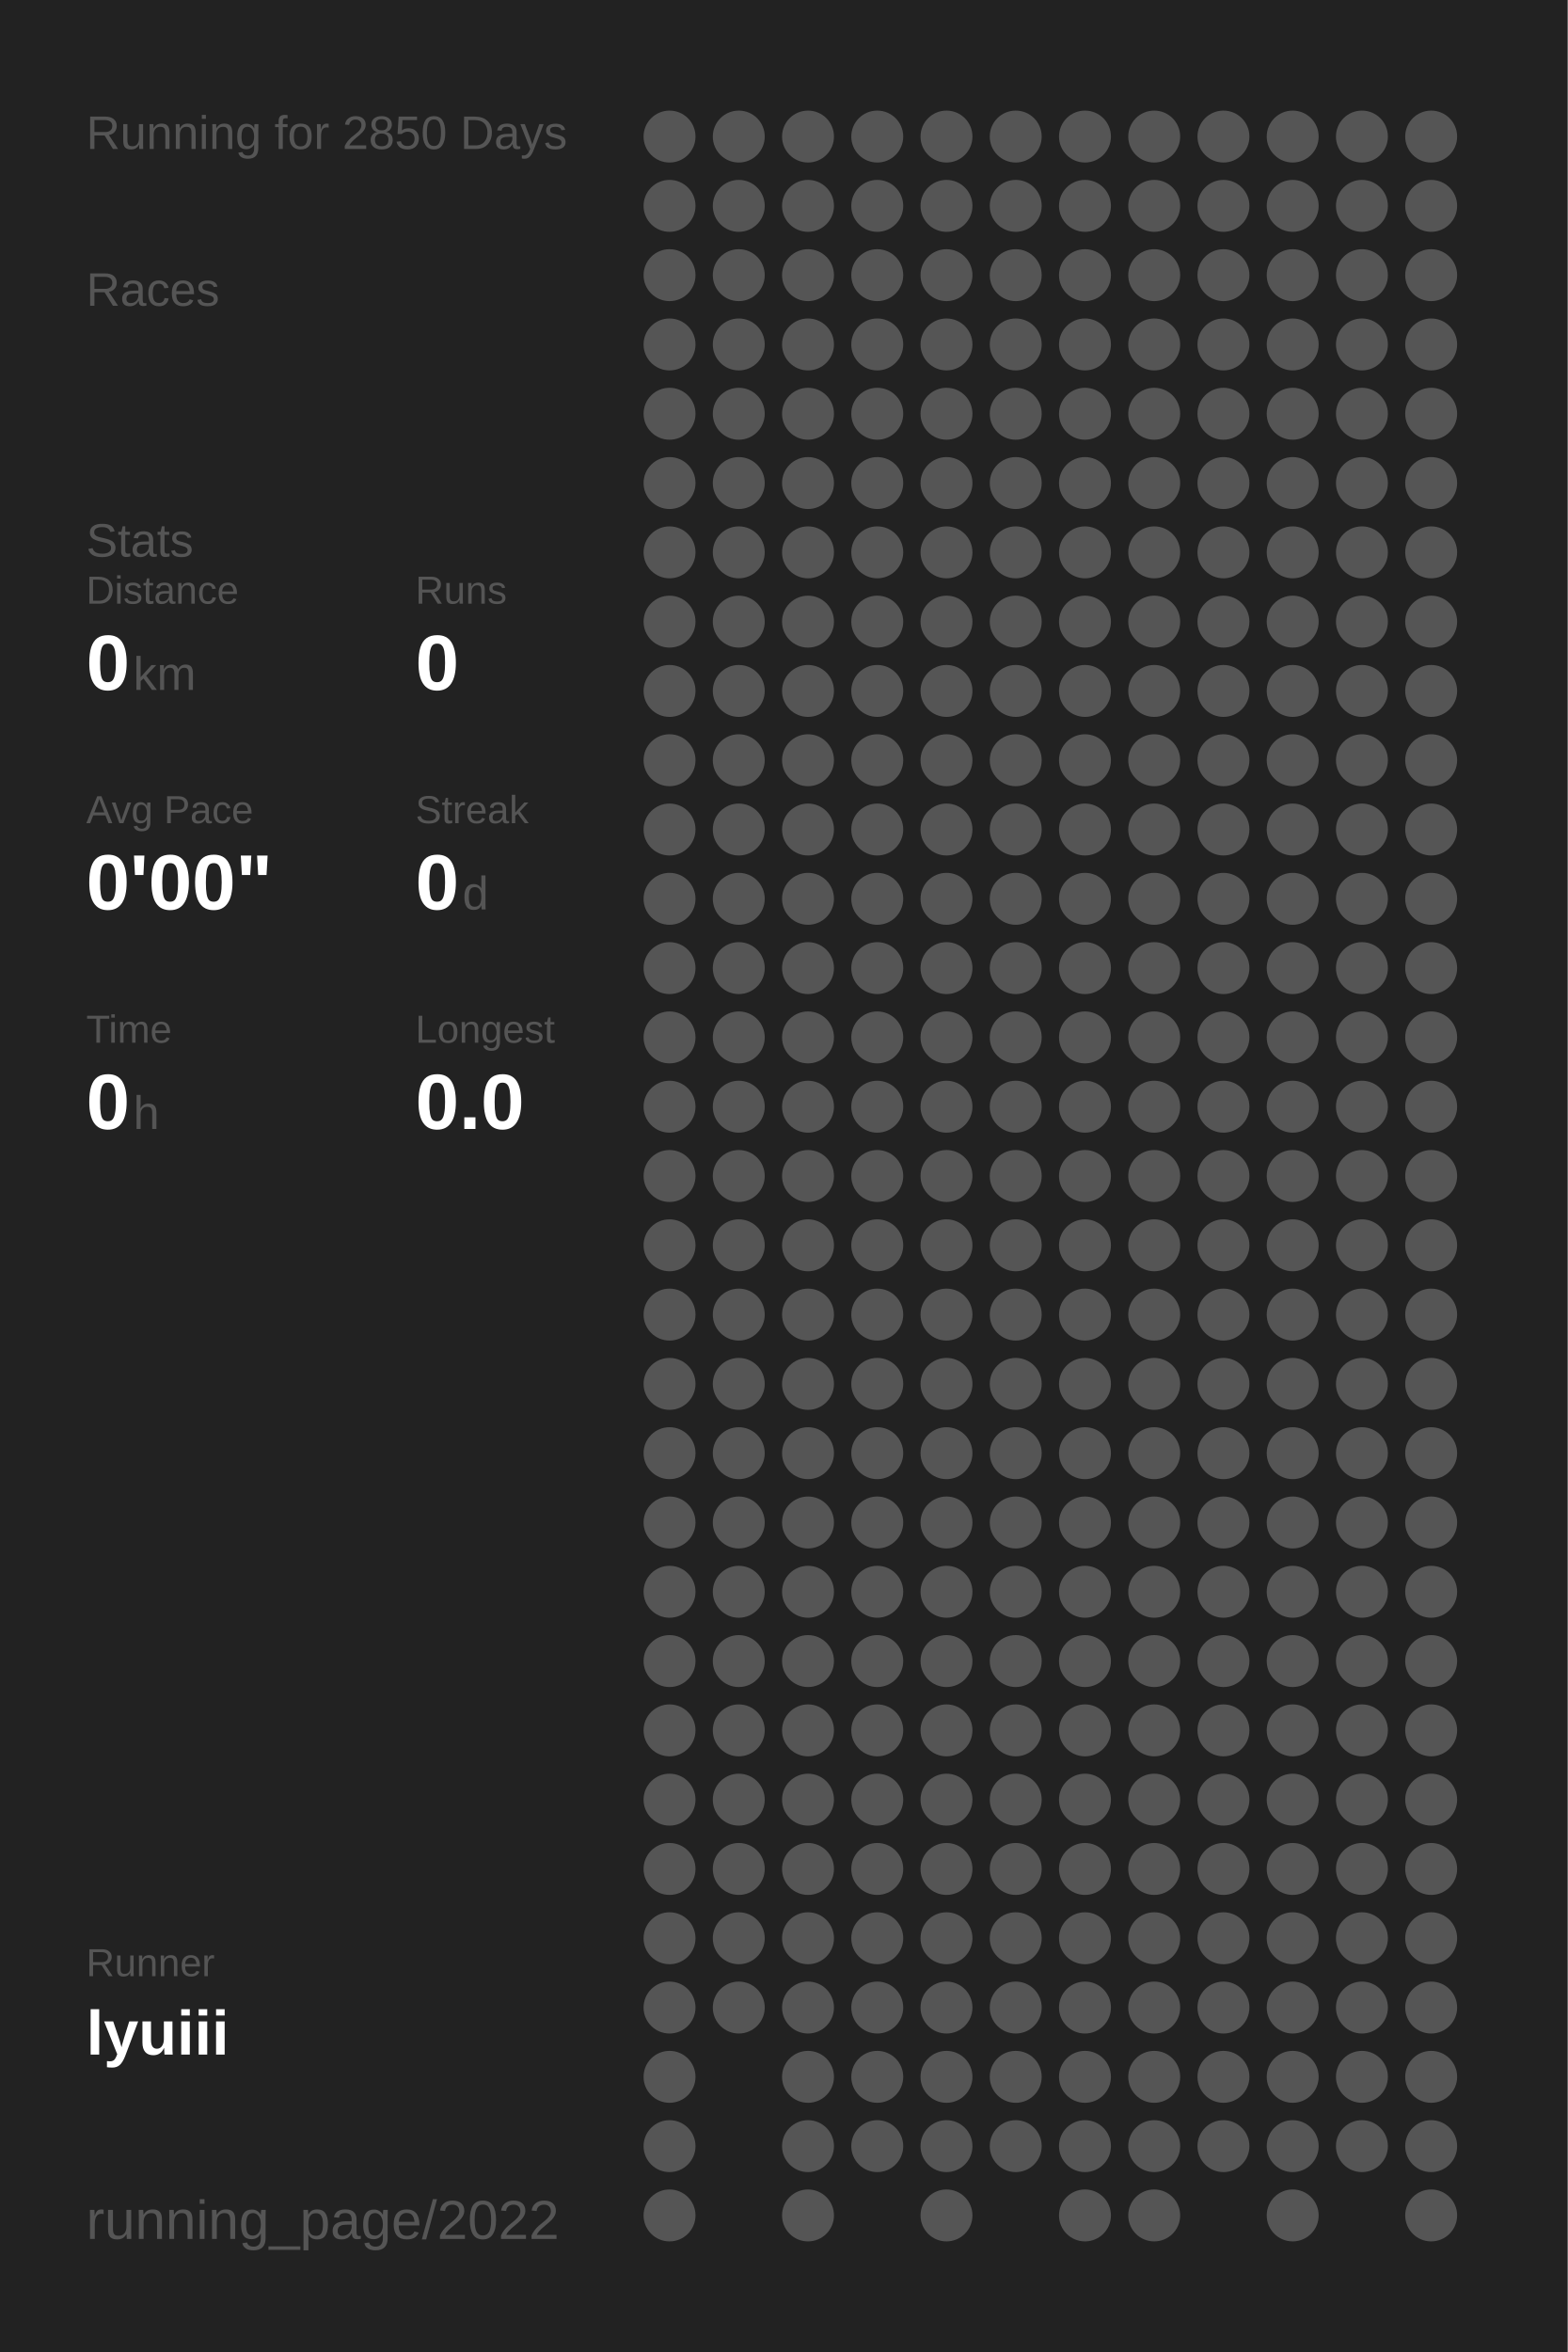
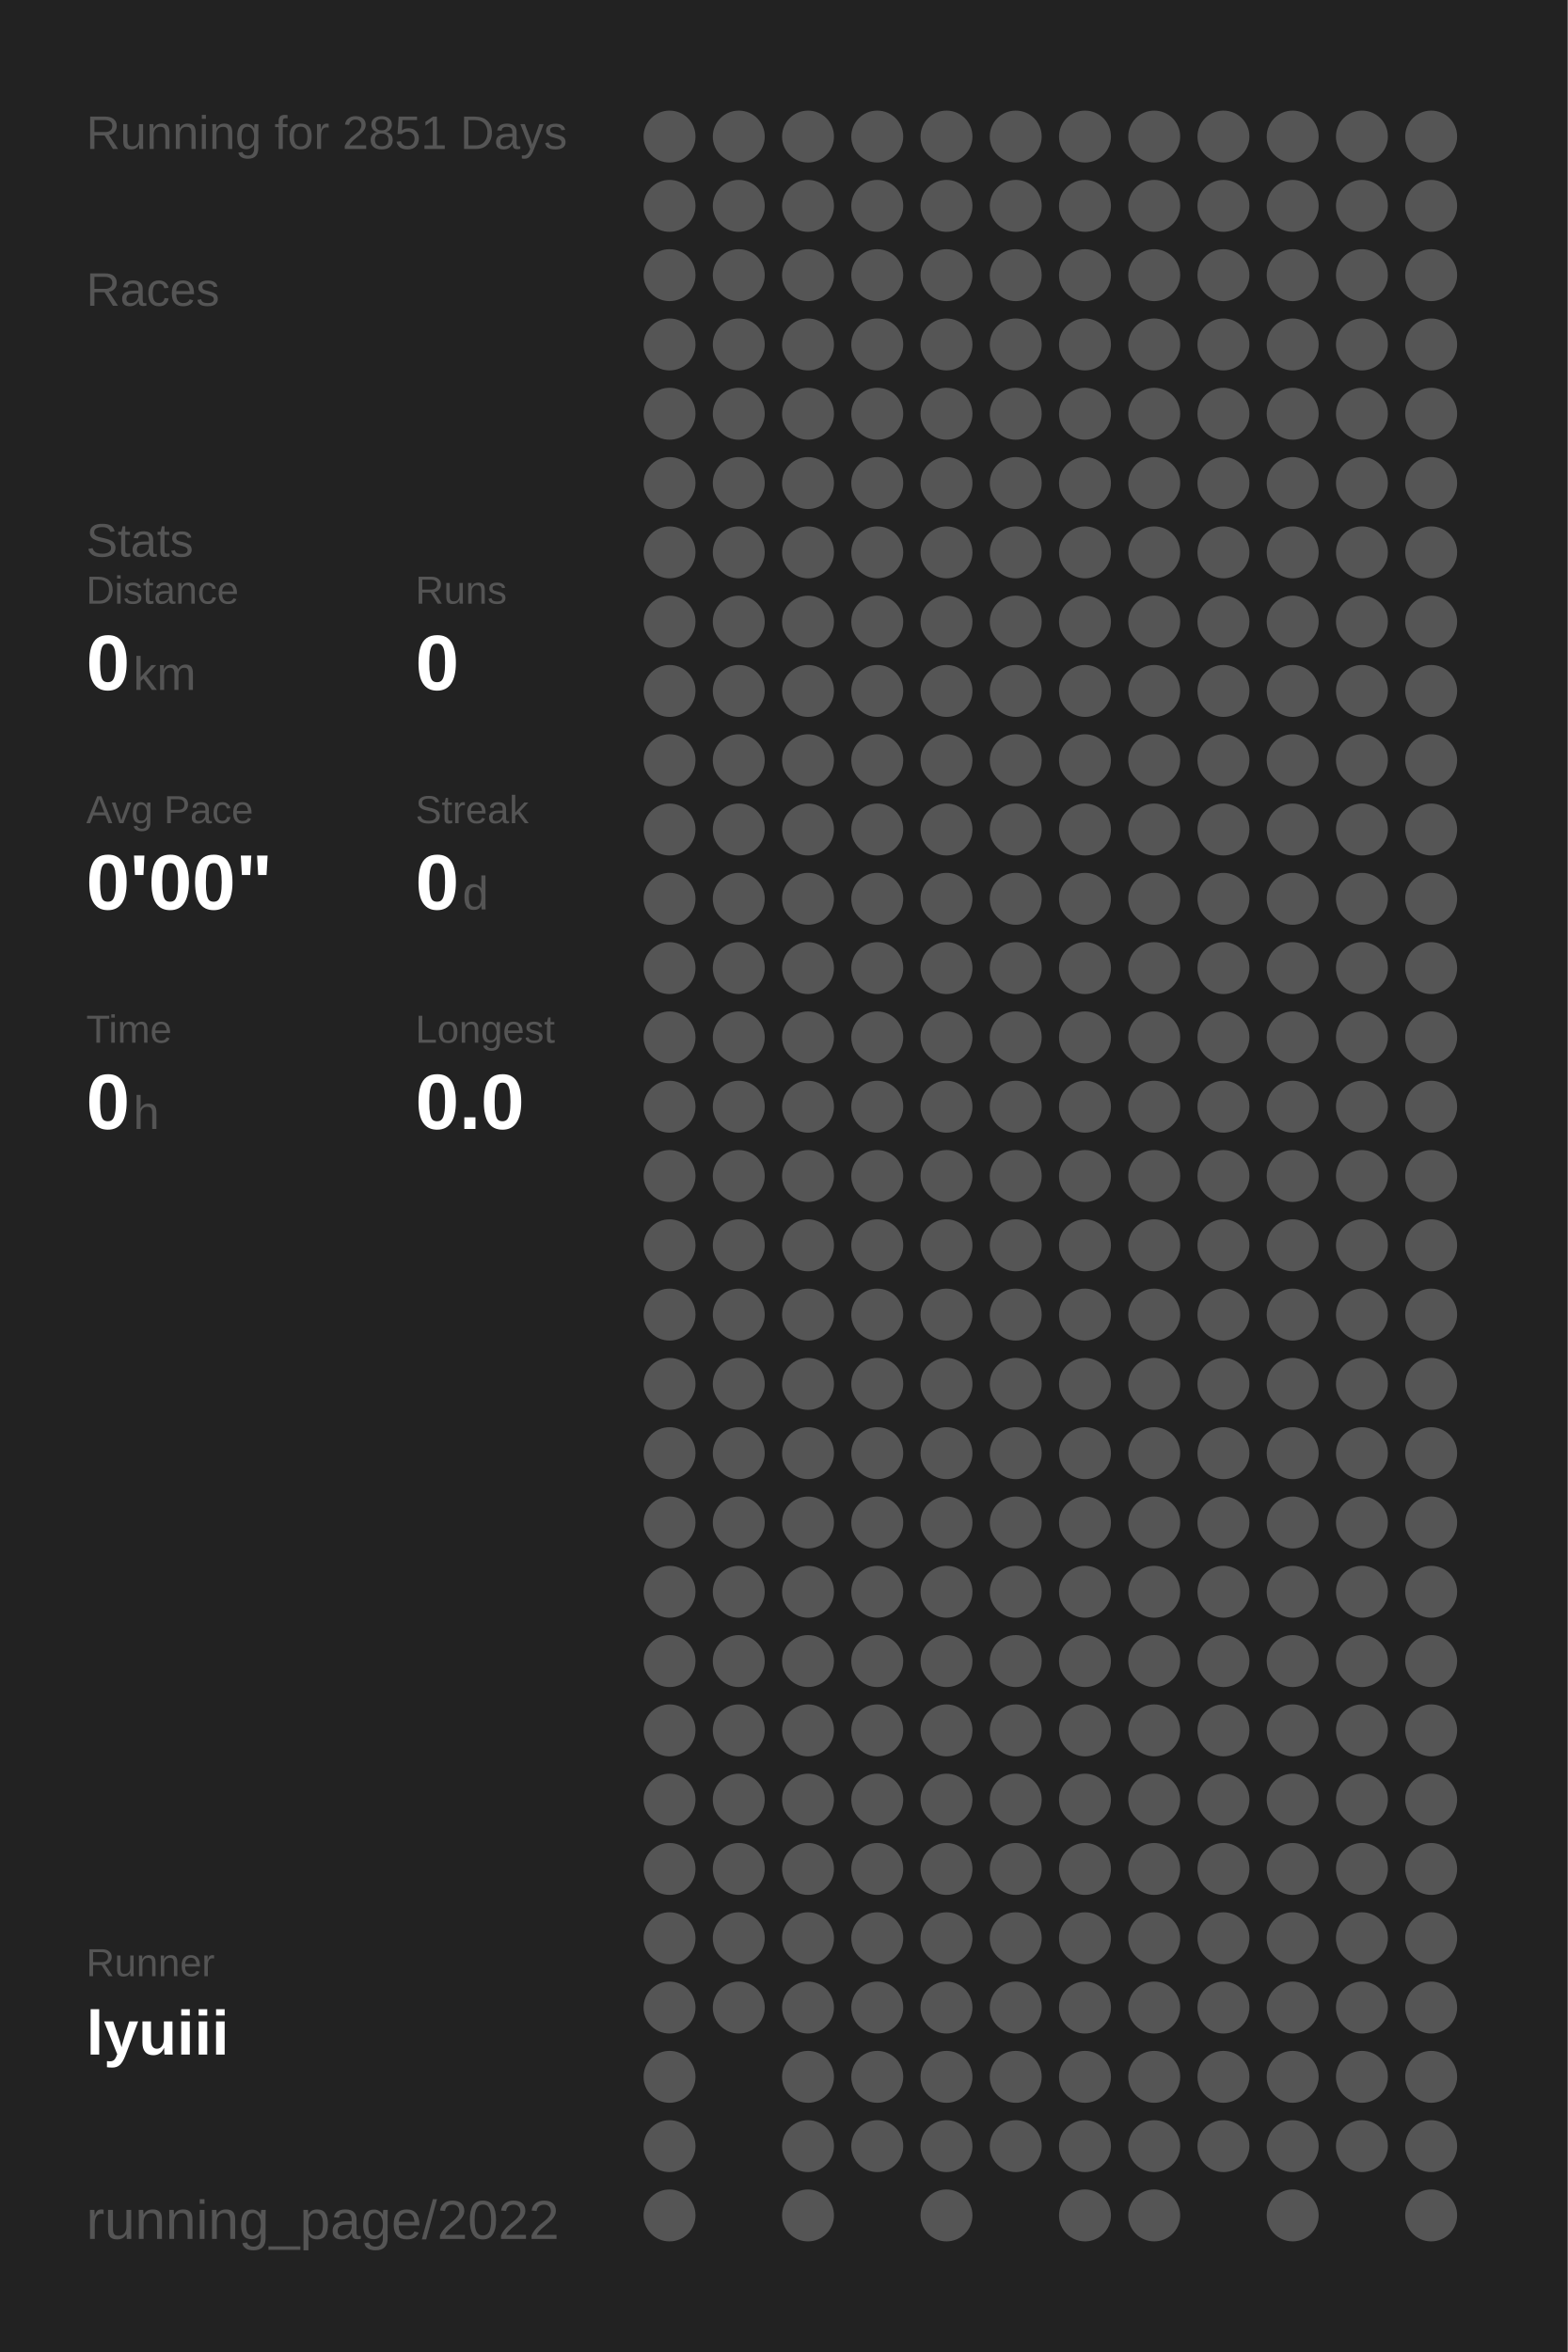
<svg xmlns="http://www.w3.org/2000/svg" baseProfile="full" height="300mm" version="1.1" viewBox="0,0,200,300" width="200mm">
  <defs />
  <rect fill="#222222" height="300" width="200" x="0" y="0" />
-   <text fill="#555555" style="font-size:6px; font-family:Arial;" x="11" y="19">Running for 2850 Days</text>
+   <text fill="#555555" style="font-size:6px; font-family:Arial;" x="11" y="19">Running for 2851 Days</text>
  <text fill="#555555" style="font-size:6px; font-family:Arial;" x="11" y="39">Races</text>
  <text fill="#555555" style="font-size:6px; font-family:Arial;" x="11" y="71">Stats</text>
  <text fill="#555555" style="font-size:5px; font-family:Arial;" x="11" y="77">Distance</text>
  <text fill="#FFFFFF" style="font-size:10px; font-family:Arial; font-weight:bold;" x="11" y="88">0</text>
  <text fill="#555555" style="font-size:6px; font-family:Arial;" x="17" y="88">km</text>
  <text fill="#555555" style="font-size:5px; font-family:Arial;" x="53" y="77">Runs</text>
  <text fill="#FFFFFF" style="font-size:10px; font-family:Arial; font-weight:bold;" x="53" y="88">0</text>
  <text fill="#555555" style="font-size:5px; font-family:Arial;" x="11" y="105">Avg Pace</text>
  <text fill="#FFFFFF" style="font-size:10px; font-family:Arial; font-weight:bold;" x="11" y="116">0'00"</text>
  <text fill="#555555" style="font-size:5px; font-family:Arial;" x="53" y="105">Streak</text>
  <text fill="#FFFFFF" style="font-size:10px; font-family:Arial; font-weight:bold;" x="53" y="116">0</text>
  <text fill="#555555" style="font-size:6px; font-family:Arial;" x="59" y="116">d</text>
  <text fill="#555555" style="font-size:5px; font-family:Arial;" x="11" y="133">Time</text>
  <text fill="#FFFFFF" style="font-size:10px; font-family:Arial; font-weight:bold;" x="11" y="144">0</text>
  <text fill="#555555" style="font-size:6px; font-family:Arial;" x="17" y="144">h</text>
  <text fill="#555555" style="font-size:5px; font-family:Arial;" x="53" y="133">Longest</text>
  <text fill="#FFFFFF" style="font-size:10px; font-family:Arial; font-weight:bold;" x="53" y="144">0.0</text>
  <text fill="#555555" style="font-size:5px; font-family:Arial;" x="11" y="252.065">Runner</text>
  <text fill="#FFFFFF" style="font-size:8px; font-family:Arial; font-weight:bold;" x="11" y="262.065">lyuiii</text>
  <text fill="#555555" style="font-size:7px; font-family:Arial;" x="11" y="285.581">running_page/2022</text>
  <circle cx="85.417" cy="17.419" fill="#555555" r="3.312" />
  <circle cx="85.417" cy="26.258" fill="#555555" r="3.312" />
  <circle cx="85.417" cy="35.097" fill="#555555" r="3.312" />
  <circle cx="85.417" cy="43.935" fill="#555555" r="3.312" />
  <circle cx="85.417" cy="52.774" fill="#555555" r="3.312" />
  <circle cx="85.417" cy="61.613" fill="#555555" r="3.312" />
  <circle cx="85.417" cy="70.452" fill="#555555" r="3.312" />
  <circle cx="85.417" cy="79.29" fill="#555555" r="3.312" />
  <circle cx="85.417" cy="88.129" fill="#555555" r="3.312" />
  <circle cx="85.417" cy="96.968" fill="#555555" r="3.312" />
  <circle cx="85.417" cy="105.806" fill="#555555" r="3.312" />
  <circle cx="85.417" cy="114.645" fill="#555555" r="3.312" />
  <circle cx="85.417" cy="123.484" fill="#555555" r="3.312" />
  <circle cx="85.417" cy="132.323" fill="#555555" r="3.312" />
  <circle cx="85.417" cy="141.161" fill="#555555" r="3.312" />
  <circle cx="85.417" cy="150" fill="#555555" r="3.312" />
  <circle cx="85.417" cy="158.839" fill="#555555" r="3.312" />
  <circle cx="85.417" cy="167.677" fill="#555555" r="3.312" />
  <circle cx="85.417" cy="176.516" fill="#555555" r="3.312" />
  <circle cx="85.417" cy="185.355" fill="#555555" r="3.312" />
  <circle cx="85.417" cy="194.194" fill="#555555" r="3.312" />
  <circle cx="85.417" cy="203.032" fill="#555555" r="3.312" />
  <circle cx="85.417" cy="211.871" fill="#555555" r="3.312" />
  <circle cx="85.417" cy="220.71" fill="#555555" r="3.312" />
  <circle cx="85.417" cy="229.548" fill="#555555" r="3.312" />
  <circle cx="85.417" cy="238.387" fill="#555555" r="3.312" />
  <circle cx="85.417" cy="247.226" fill="#555555" r="3.312" />
  <circle cx="85.417" cy="256.065" fill="#555555" r="3.312" />
  <circle cx="85.417" cy="264.903" fill="#555555" r="3.312" />
  <circle cx="85.417" cy="273.742" fill="#555555" r="3.312" />
  <circle cx="85.417" cy="282.581" fill="#555555" r="3.312" />
  <circle cx="94.25" cy="17.419" fill="#555555" r="3.312" />
  <circle cx="94.25" cy="26.258" fill="#555555" r="3.312" />
  <circle cx="94.25" cy="35.097" fill="#555555" r="3.312" />
  <circle cx="94.25" cy="43.935" fill="#555555" r="3.312" />
  <circle cx="94.25" cy="52.774" fill="#555555" r="3.312" />
  <circle cx="94.25" cy="61.613" fill="#555555" r="3.312" />
  <circle cx="94.25" cy="70.452" fill="#555555" r="3.312" />
  <circle cx="94.25" cy="79.29" fill="#555555" r="3.312" />
  <circle cx="94.25" cy="88.129" fill="#555555" r="3.312" />
  <circle cx="94.25" cy="96.968" fill="#555555" r="3.312" />
  <circle cx="94.25" cy="105.806" fill="#555555" r="3.312" />
  <circle cx="94.25" cy="114.645" fill="#555555" r="3.312" />
  <circle cx="94.25" cy="123.484" fill="#555555" r="3.312" />
  <circle cx="94.25" cy="132.323" fill="#555555" r="3.312" />
  <circle cx="94.25" cy="141.161" fill="#555555" r="3.312" />
  <circle cx="94.25" cy="150" fill="#555555" r="3.312" />
  <circle cx="94.25" cy="158.839" fill="#555555" r="3.312" />
  <circle cx="94.25" cy="167.677" fill="#555555" r="3.312" />
  <circle cx="94.25" cy="176.516" fill="#555555" r="3.312" />
  <circle cx="94.25" cy="185.355" fill="#555555" r="3.312" />
  <circle cx="94.25" cy="194.194" fill="#555555" r="3.312" />
  <circle cx="94.25" cy="203.032" fill="#555555" r="3.312" />
  <circle cx="94.25" cy="211.871" fill="#555555" r="3.312" />
  <circle cx="94.25" cy="220.71" fill="#555555" r="3.312" />
  <circle cx="94.25" cy="229.548" fill="#555555" r="3.312" />
  <circle cx="94.25" cy="238.387" fill="#555555" r="3.312" />
  <circle cx="94.25" cy="247.226" fill="#555555" r="3.312" />
  <circle cx="94.25" cy="256.065" fill="#555555" r="3.312" />
  <circle cx="103.083" cy="17.419" fill="#555555" r="3.312" />
  <circle cx="103.083" cy="26.258" fill="#555555" r="3.312" />
  <circle cx="103.083" cy="35.097" fill="#555555" r="3.312" />
  <circle cx="103.083" cy="43.935" fill="#555555" r="3.312" />
  <circle cx="103.083" cy="52.774" fill="#555555" r="3.312" />
  <circle cx="103.083" cy="61.613" fill="#555555" r="3.312" />
  <circle cx="103.083" cy="70.452" fill="#555555" r="3.312" />
  <circle cx="103.083" cy="79.29" fill="#555555" r="3.312" />
  <circle cx="103.083" cy="88.129" fill="#555555" r="3.312" />
  <circle cx="103.083" cy="96.968" fill="#555555" r="3.312" />
  <circle cx="103.083" cy="105.806" fill="#555555" r="3.312" />
  <circle cx="103.083" cy="114.645" fill="#555555" r="3.312" />
  <circle cx="103.083" cy="123.484" fill="#555555" r="3.312" />
  <circle cx="103.083" cy="132.323" fill="#555555" r="3.312" />
  <circle cx="103.083" cy="141.161" fill="#555555" r="3.312" />
  <circle cx="103.083" cy="150" fill="#555555" r="3.312" />
  <circle cx="103.083" cy="158.839" fill="#555555" r="3.312" />
  <circle cx="103.083" cy="167.677" fill="#555555" r="3.312" />
  <circle cx="103.083" cy="176.516" fill="#555555" r="3.312" />
  <circle cx="103.083" cy="185.355" fill="#555555" r="3.312" />
  <circle cx="103.083" cy="194.194" fill="#555555" r="3.312" />
  <circle cx="103.083" cy="203.032" fill="#555555" r="3.312" />
  <circle cx="103.083" cy="211.871" fill="#555555" r="3.312" />
  <circle cx="103.083" cy="220.71" fill="#555555" r="3.312" />
  <circle cx="103.083" cy="229.548" fill="#555555" r="3.312" />
  <circle cx="103.083" cy="238.387" fill="#555555" r="3.312" />
  <circle cx="103.083" cy="247.226" fill="#555555" r="3.312" />
  <circle cx="103.083" cy="256.065" fill="#555555" r="3.312" />
  <circle cx="103.083" cy="264.903" fill="#555555" r="3.312" />
  <circle cx="103.083" cy="273.742" fill="#555555" r="3.312" />
  <circle cx="103.083" cy="282.581" fill="#555555" r="3.312" />
  <circle cx="111.917" cy="17.419" fill="#555555" r="3.312" />
  <circle cx="111.917" cy="26.258" fill="#555555" r="3.312" />
  <circle cx="111.917" cy="35.097" fill="#555555" r="3.312" />
  <circle cx="111.917" cy="43.935" fill="#555555" r="3.312" />
  <circle cx="111.917" cy="52.774" fill="#555555" r="3.312" />
  <circle cx="111.917" cy="61.613" fill="#555555" r="3.312" />
  <circle cx="111.917" cy="70.452" fill="#555555" r="3.312" />
  <circle cx="111.917" cy="79.29" fill="#555555" r="3.312" />
  <circle cx="111.917" cy="88.129" fill="#555555" r="3.312" />
  <circle cx="111.917" cy="96.968" fill="#555555" r="3.312" />
  <circle cx="111.917" cy="105.806" fill="#555555" r="3.312" />
  <circle cx="111.917" cy="114.645" fill="#555555" r="3.312" />
  <circle cx="111.917" cy="123.484" fill="#555555" r="3.312" />
  <circle cx="111.917" cy="132.323" fill="#555555" r="3.312" />
  <circle cx="111.917" cy="141.161" fill="#555555" r="3.312" />
  <circle cx="111.917" cy="150" fill="#555555" r="3.312" />
  <circle cx="111.917" cy="158.839" fill="#555555" r="3.312" />
  <circle cx="111.917" cy="167.677" fill="#555555" r="3.312" />
  <circle cx="111.917" cy="176.516" fill="#555555" r="3.312" />
  <circle cx="111.917" cy="185.355" fill="#555555" r="3.312" />
  <circle cx="111.917" cy="194.194" fill="#555555" r="3.312" />
  <circle cx="111.917" cy="203.032" fill="#555555" r="3.312" />
  <circle cx="111.917" cy="211.871" fill="#555555" r="3.312" />
  <circle cx="111.917" cy="220.71" fill="#555555" r="3.312" />
  <circle cx="111.917" cy="229.548" fill="#555555" r="3.312" />
  <circle cx="111.917" cy="238.387" fill="#555555" r="3.312" />
  <circle cx="111.917" cy="247.226" fill="#555555" r="3.312" />
  <circle cx="111.917" cy="256.065" fill="#555555" r="3.312" />
  <circle cx="111.917" cy="264.903" fill="#555555" r="3.312" />
  <circle cx="111.917" cy="273.742" fill="#555555" r="3.312" />
  <circle cx="120.75" cy="17.419" fill="#555555" r="3.312" />
  <circle cx="120.75" cy="26.258" fill="#555555" r="3.312" />
  <circle cx="120.75" cy="35.097" fill="#555555" r="3.312" />
  <circle cx="120.75" cy="43.935" fill="#555555" r="3.312" />
  <circle cx="120.75" cy="52.774" fill="#555555" r="3.312" />
  <circle cx="120.75" cy="61.613" fill="#555555" r="3.312" />
  <circle cx="120.75" cy="70.452" fill="#555555" r="3.312" />
  <circle cx="120.75" cy="79.29" fill="#555555" r="3.312" />
  <circle cx="120.75" cy="88.129" fill="#555555" r="3.312" />
  <circle cx="120.75" cy="96.968" fill="#555555" r="3.312" />
  <circle cx="120.75" cy="105.806" fill="#555555" r="3.312" />
  <circle cx="120.75" cy="114.645" fill="#555555" r="3.312" />
  <circle cx="120.75" cy="123.484" fill="#555555" r="3.312" />
  <circle cx="120.75" cy="132.323" fill="#555555" r="3.312" />
  <circle cx="120.75" cy="141.161" fill="#555555" r="3.312" />
  <circle cx="120.75" cy="150" fill="#555555" r="3.312" />
  <circle cx="120.75" cy="158.839" fill="#555555" r="3.312" />
  <circle cx="120.75" cy="167.677" fill="#555555" r="3.312" />
  <circle cx="120.75" cy="176.516" fill="#555555" r="3.312" />
  <circle cx="120.75" cy="185.355" fill="#555555" r="3.312" />
  <circle cx="120.75" cy="194.194" fill="#555555" r="3.312" />
  <circle cx="120.75" cy="203.032" fill="#555555" r="3.312" />
  <circle cx="120.75" cy="211.871" fill="#555555" r="3.312" />
  <circle cx="120.75" cy="220.71" fill="#555555" r="3.312" />
  <circle cx="120.75" cy="229.548" fill="#555555" r="3.312" />
  <circle cx="120.75" cy="238.387" fill="#555555" r="3.312" />
  <circle cx="120.75" cy="247.226" fill="#555555" r="3.312" />
  <circle cx="120.75" cy="256.065" fill="#555555" r="3.312" />
  <circle cx="120.75" cy="264.903" fill="#555555" r="3.312" />
  <circle cx="120.75" cy="273.742" fill="#555555" r="3.312" />
  <circle cx="120.75" cy="282.581" fill="#555555" r="3.312" />
  <circle cx="129.583" cy="17.419" fill="#555555" r="3.312" />
  <circle cx="129.583" cy="26.258" fill="#555555" r="3.312" />
  <circle cx="129.583" cy="35.097" fill="#555555" r="3.312" />
  <circle cx="129.583" cy="43.935" fill="#555555" r="3.312" />
  <circle cx="129.583" cy="52.774" fill="#555555" r="3.312" />
  <circle cx="129.583" cy="61.613" fill="#555555" r="3.312" />
  <circle cx="129.583" cy="70.452" fill="#555555" r="3.312" />
  <circle cx="129.583" cy="79.29" fill="#555555" r="3.312" />
  <circle cx="129.583" cy="88.129" fill="#555555" r="3.312" />
  <circle cx="129.583" cy="96.968" fill="#555555" r="3.312" />
  <circle cx="129.583" cy="105.806" fill="#555555" r="3.312" />
  <circle cx="129.583" cy="114.645" fill="#555555" r="3.312" />
  <circle cx="129.583" cy="123.484" fill="#555555" r="3.312" />
  <circle cx="129.583" cy="132.323" fill="#555555" r="3.312" />
  <circle cx="129.583" cy="141.161" fill="#555555" r="3.312" />
  <circle cx="129.583" cy="150" fill="#555555" r="3.312" />
  <circle cx="129.583" cy="158.839" fill="#555555" r="3.312" />
  <circle cx="129.583" cy="167.677" fill="#555555" r="3.312" />
  <circle cx="129.583" cy="176.516" fill="#555555" r="3.312" />
  <circle cx="129.583" cy="185.355" fill="#555555" r="3.312" />
  <circle cx="129.583" cy="194.194" fill="#555555" r="3.312" />
  <circle cx="129.583" cy="203.032" fill="#555555" r="3.312" />
  <circle cx="129.583" cy="211.871" fill="#555555" r="3.312" />
  <circle cx="129.583" cy="220.71" fill="#555555" r="3.312" />
  <circle cx="129.583" cy="229.548" fill="#555555" r="3.312" />
  <circle cx="129.583" cy="238.387" fill="#555555" r="3.312" />
  <circle cx="129.583" cy="247.226" fill="#555555" r="3.312" />
  <circle cx="129.583" cy="256.065" fill="#555555" r="3.312" />
  <circle cx="129.583" cy="264.903" fill="#555555" r="3.312" />
  <circle cx="129.583" cy="273.742" fill="#555555" r="3.312" />
  <circle cx="138.417" cy="17.419" fill="#555555" r="3.312" />
  <circle cx="138.417" cy="26.258" fill="#555555" r="3.312" />
  <circle cx="138.417" cy="35.097" fill="#555555" r="3.312" />
  <circle cx="138.417" cy="43.935" fill="#555555" r="3.312" />
  <circle cx="138.417" cy="52.774" fill="#555555" r="3.312" />
  <circle cx="138.417" cy="61.613" fill="#555555" r="3.312" />
  <circle cx="138.417" cy="70.452" fill="#555555" r="3.312" />
  <circle cx="138.417" cy="79.29" fill="#555555" r="3.312" />
  <circle cx="138.417" cy="88.129" fill="#555555" r="3.312" />
  <circle cx="138.417" cy="96.968" fill="#555555" r="3.312" />
  <circle cx="138.417" cy="105.806" fill="#555555" r="3.312" />
  <circle cx="138.417" cy="114.645" fill="#555555" r="3.312" />
  <circle cx="138.417" cy="123.484" fill="#555555" r="3.312" />
  <circle cx="138.417" cy="132.323" fill="#555555" r="3.312" />
  <circle cx="138.417" cy="141.161" fill="#555555" r="3.312" />
  <circle cx="138.417" cy="150" fill="#555555" r="3.312" />
  <circle cx="138.417" cy="158.839" fill="#555555" r="3.312" />
  <circle cx="138.417" cy="167.677" fill="#555555" r="3.312" />
  <circle cx="138.417" cy="176.516" fill="#555555" r="3.312" />
  <circle cx="138.417" cy="185.355" fill="#555555" r="3.312" />
  <circle cx="138.417" cy="194.194" fill="#555555" r="3.312" />
  <circle cx="138.417" cy="203.032" fill="#555555" r="3.312" />
  <circle cx="138.417" cy="211.871" fill="#555555" r="3.312" />
  <circle cx="138.417" cy="220.71" fill="#555555" r="3.312" />
  <circle cx="138.417" cy="229.548" fill="#555555" r="3.312" />
  <circle cx="138.417" cy="238.387" fill="#555555" r="3.312" />
  <circle cx="138.417" cy="247.226" fill="#555555" r="3.312" />
  <circle cx="138.417" cy="256.065" fill="#555555" r="3.312" />
  <circle cx="138.417" cy="264.903" fill="#555555" r="3.312" />
  <circle cx="138.417" cy="273.742" fill="#555555" r="3.312" />
  <circle cx="138.417" cy="282.581" fill="#555555" r="3.312" />
  <circle cx="147.25" cy="17.419" fill="#555555" r="3.312" />
  <circle cx="147.25" cy="26.258" fill="#555555" r="3.312" />
  <circle cx="147.25" cy="35.097" fill="#555555" r="3.312" />
  <circle cx="147.25" cy="43.935" fill="#555555" r="3.312" />
  <circle cx="147.25" cy="52.774" fill="#555555" r="3.312" />
  <circle cx="147.25" cy="61.613" fill="#555555" r="3.312" />
  <circle cx="147.25" cy="70.452" fill="#555555" r="3.312" />
  <circle cx="147.25" cy="79.29" fill="#555555" r="3.312" />
  <circle cx="147.25" cy="88.129" fill="#555555" r="3.312" />
  <circle cx="147.25" cy="96.968" fill="#555555" r="3.312" />
  <circle cx="147.25" cy="105.806" fill="#555555" r="3.312" />
  <circle cx="147.25" cy="114.645" fill="#555555" r="3.312" />
  <circle cx="147.25" cy="123.484" fill="#555555" r="3.312" />
  <circle cx="147.25" cy="132.323" fill="#555555" r="3.312" />
  <circle cx="147.25" cy="141.161" fill="#555555" r="3.312" />
  <circle cx="147.25" cy="150" fill="#555555" r="3.312" />
  <circle cx="147.25" cy="158.839" fill="#555555" r="3.312" />
  <circle cx="147.25" cy="167.677" fill="#555555" r="3.312" />
  <circle cx="147.25" cy="176.516" fill="#555555" r="3.312" />
  <circle cx="147.25" cy="185.355" fill="#555555" r="3.312" />
  <circle cx="147.25" cy="194.194" fill="#555555" r="3.312" />
  <circle cx="147.25" cy="203.032" fill="#555555" r="3.312" />
  <circle cx="147.25" cy="211.871" fill="#555555" r="3.312" />
  <circle cx="147.25" cy="220.71" fill="#555555" r="3.312" />
  <circle cx="147.25" cy="229.548" fill="#555555" r="3.312" />
  <circle cx="147.25" cy="238.387" fill="#555555" r="3.312" />
  <circle cx="147.25" cy="247.226" fill="#555555" r="3.312" />
  <circle cx="147.25" cy="256.065" fill="#555555" r="3.312" />
  <circle cx="147.25" cy="264.903" fill="#555555" r="3.312" />
  <circle cx="147.25" cy="273.742" fill="#555555" r="3.312" />
  <circle cx="147.25" cy="282.581" fill="#555555" r="3.312" />
  <circle cx="156.083" cy="17.419" fill="#555555" r="3.312" />
  <circle cx="156.083" cy="26.258" fill="#555555" r="3.312" />
  <circle cx="156.083" cy="35.097" fill="#555555" r="3.312" />
  <circle cx="156.083" cy="43.935" fill="#555555" r="3.312" />
  <circle cx="156.083" cy="52.774" fill="#555555" r="3.312" />
  <circle cx="156.083" cy="61.613" fill="#555555" r="3.312" />
  <circle cx="156.083" cy="70.452" fill="#555555" r="3.312" />
  <circle cx="156.083" cy="79.29" fill="#555555" r="3.312" />
  <circle cx="156.083" cy="88.129" fill="#555555" r="3.312" />
  <circle cx="156.083" cy="96.968" fill="#555555" r="3.312" />
  <circle cx="156.083" cy="105.806" fill="#555555" r="3.312" />
  <circle cx="156.083" cy="114.645" fill="#555555" r="3.312" />
  <circle cx="156.083" cy="123.484" fill="#555555" r="3.312" />
  <circle cx="156.083" cy="132.323" fill="#555555" r="3.312" />
  <circle cx="156.083" cy="141.161" fill="#555555" r="3.312" />
  <circle cx="156.083" cy="150" fill="#555555" r="3.312" />
  <circle cx="156.083" cy="158.839" fill="#555555" r="3.312" />
  <circle cx="156.083" cy="167.677" fill="#555555" r="3.312" />
  <circle cx="156.083" cy="176.516" fill="#555555" r="3.312" />
  <circle cx="156.083" cy="185.355" fill="#555555" r="3.312" />
  <circle cx="156.083" cy="194.194" fill="#555555" r="3.312" />
  <circle cx="156.083" cy="203.032" fill="#555555" r="3.312" />
  <circle cx="156.083" cy="211.871" fill="#555555" r="3.312" />
  <circle cx="156.083" cy="220.71" fill="#555555" r="3.312" />
  <circle cx="156.083" cy="229.548" fill="#555555" r="3.312" />
  <circle cx="156.083" cy="238.387" fill="#555555" r="3.312" />
  <circle cx="156.083" cy="247.226" fill="#555555" r="3.312" />
  <circle cx="156.083" cy="256.065" fill="#555555" r="3.312" />
  <circle cx="156.083" cy="264.903" fill="#555555" r="3.312" />
  <circle cx="156.083" cy="273.742" fill="#555555" r="3.312" />
  <circle cx="164.917" cy="17.419" fill="#555555" r="3.312" />
  <circle cx="164.917" cy="26.258" fill="#555555" r="3.312" />
  <circle cx="164.917" cy="35.097" fill="#555555" r="3.312" />
  <circle cx="164.917" cy="43.935" fill="#555555" r="3.312" />
  <circle cx="164.917" cy="52.774" fill="#555555" r="3.312" />
  <circle cx="164.917" cy="61.613" fill="#555555" r="3.312" />
  <circle cx="164.917" cy="70.452" fill="#555555" r="3.312" />
  <circle cx="164.917" cy="79.29" fill="#555555" r="3.312" />
  <circle cx="164.917" cy="88.129" fill="#555555" r="3.312" />
  <circle cx="164.917" cy="96.968" fill="#555555" r="3.312" />
  <circle cx="164.917" cy="105.806" fill="#555555" r="3.312" />
  <circle cx="164.917" cy="114.645" fill="#555555" r="3.312" />
  <circle cx="164.917" cy="123.484" fill="#555555" r="3.312" />
  <circle cx="164.917" cy="132.323" fill="#555555" r="3.312" />
  <circle cx="164.917" cy="141.161" fill="#555555" r="3.312" />
  <circle cx="164.917" cy="150" fill="#555555" r="3.312" />
  <circle cx="164.917" cy="158.839" fill="#555555" r="3.312" />
  <circle cx="164.917" cy="167.677" fill="#555555" r="3.312" />
  <circle cx="164.917" cy="176.516" fill="#555555" r="3.312" />
  <circle cx="164.917" cy="185.355" fill="#555555" r="3.312" />
  <circle cx="164.917" cy="194.194" fill="#555555" r="3.312" />
  <circle cx="164.917" cy="203.032" fill="#555555" r="3.312" />
  <circle cx="164.917" cy="211.871" fill="#555555" r="3.312" />
  <circle cx="164.917" cy="220.71" fill="#555555" r="3.312" />
  <circle cx="164.917" cy="229.548" fill="#555555" r="3.312" />
  <circle cx="164.917" cy="238.387" fill="#555555" r="3.312" />
  <circle cx="164.917" cy="247.226" fill="#555555" r="3.312" />
  <circle cx="164.917" cy="256.065" fill="#555555" r="3.312" />
  <circle cx="164.917" cy="264.903" fill="#555555" r="3.312" />
  <circle cx="164.917" cy="273.742" fill="#555555" r="3.312" />
  <circle cx="164.917" cy="282.581" fill="#555555" r="3.312" />
  <circle cx="173.75" cy="17.419" fill="#555555" r="3.312" />
  <circle cx="173.75" cy="26.258" fill="#555555" r="3.312" />
  <circle cx="173.75" cy="35.097" fill="#555555" r="3.312" />
  <circle cx="173.75" cy="43.935" fill="#555555" r="3.312" />
  <circle cx="173.75" cy="52.774" fill="#555555" r="3.312" />
  <circle cx="173.75" cy="61.613" fill="#555555" r="3.312" />
  <circle cx="173.75" cy="70.452" fill="#555555" r="3.312" />
  <circle cx="173.75" cy="79.29" fill="#555555" r="3.312" />
  <circle cx="173.75" cy="88.129" fill="#555555" r="3.312" />
  <circle cx="173.75" cy="96.968" fill="#555555" r="3.312" />
  <circle cx="173.75" cy="105.806" fill="#555555" r="3.312" />
  <circle cx="173.75" cy="114.645" fill="#555555" r="3.312" />
  <circle cx="173.75" cy="123.484" fill="#555555" r="3.312" />
  <circle cx="173.75" cy="132.323" fill="#555555" r="3.312" />
  <circle cx="173.75" cy="141.161" fill="#555555" r="3.312" />
  <circle cx="173.75" cy="150" fill="#555555" r="3.312" />
  <circle cx="173.75" cy="158.839" fill="#555555" r="3.312" />
  <circle cx="173.75" cy="167.677" fill="#555555" r="3.312" />
  <circle cx="173.75" cy="176.516" fill="#555555" r="3.312" />
  <circle cx="173.75" cy="185.355" fill="#555555" r="3.312" />
  <circle cx="173.75" cy="194.194" fill="#555555" r="3.312" />
  <circle cx="173.75" cy="203.032" fill="#555555" r="3.312" />
  <circle cx="173.75" cy="211.871" fill="#555555" r="3.312" />
  <circle cx="173.75" cy="220.71" fill="#555555" r="3.312" />
  <circle cx="173.75" cy="229.548" fill="#555555" r="3.312" />
  <circle cx="173.75" cy="238.387" fill="#555555" r="3.312" />
  <circle cx="173.75" cy="247.226" fill="#555555" r="3.312" />
  <circle cx="173.75" cy="256.065" fill="#555555" r="3.312" />
  <circle cx="173.75" cy="264.903" fill="#555555" r="3.312" />
  <circle cx="173.75" cy="273.742" fill="#555555" r="3.312" />
  <circle cx="182.583" cy="17.419" fill="#555555" r="3.312" />
  <circle cx="182.583" cy="26.258" fill="#555555" r="3.312" />
  <circle cx="182.583" cy="35.097" fill="#555555" r="3.312" />
  <circle cx="182.583" cy="43.935" fill="#555555" r="3.312" />
  <circle cx="182.583" cy="52.774" fill="#555555" r="3.312" />
  <circle cx="182.583" cy="61.613" fill="#555555" r="3.312" />
  <circle cx="182.583" cy="70.452" fill="#555555" r="3.312" />
  <circle cx="182.583" cy="79.29" fill="#555555" r="3.312" />
  <circle cx="182.583" cy="88.129" fill="#555555" r="3.312" />
  <circle cx="182.583" cy="96.968" fill="#555555" r="3.312" />
  <circle cx="182.583" cy="105.806" fill="#555555" r="3.312" />
  <circle cx="182.583" cy="114.645" fill="#555555" r="3.312" />
  <circle cx="182.583" cy="123.484" fill="#555555" r="3.312" />
  <circle cx="182.583" cy="132.323" fill="#555555" r="3.312" />
  <circle cx="182.583" cy="141.161" fill="#555555" r="3.312" />
  <circle cx="182.583" cy="150" fill="#555555" r="3.312" />
  <circle cx="182.583" cy="158.839" fill="#555555" r="3.312" />
  <circle cx="182.583" cy="167.677" fill="#555555" r="3.312" />
  <circle cx="182.583" cy="176.516" fill="#555555" r="3.312" />
  <circle cx="182.583" cy="185.355" fill="#555555" r="3.312" />
  <circle cx="182.583" cy="194.194" fill="#555555" r="3.312" />
  <circle cx="182.583" cy="203.032" fill="#555555" r="3.312" />
  <circle cx="182.583" cy="211.871" fill="#555555" r="3.312" />
  <circle cx="182.583" cy="220.71" fill="#555555" r="3.312" />
  <circle cx="182.583" cy="229.548" fill="#555555" r="3.312" />
  <circle cx="182.583" cy="238.387" fill="#555555" r="3.312" />
  <circle cx="182.583" cy="247.226" fill="#555555" r="3.312" />
  <circle cx="182.583" cy="256.065" fill="#555555" r="3.312" />
  <circle cx="182.583" cy="264.903" fill="#555555" r="3.312" />
  <circle cx="182.583" cy="273.742" fill="#555555" r="3.312" />
  <circle cx="182.583" cy="282.581" fill="#555555" r="3.312" />
</svg>
